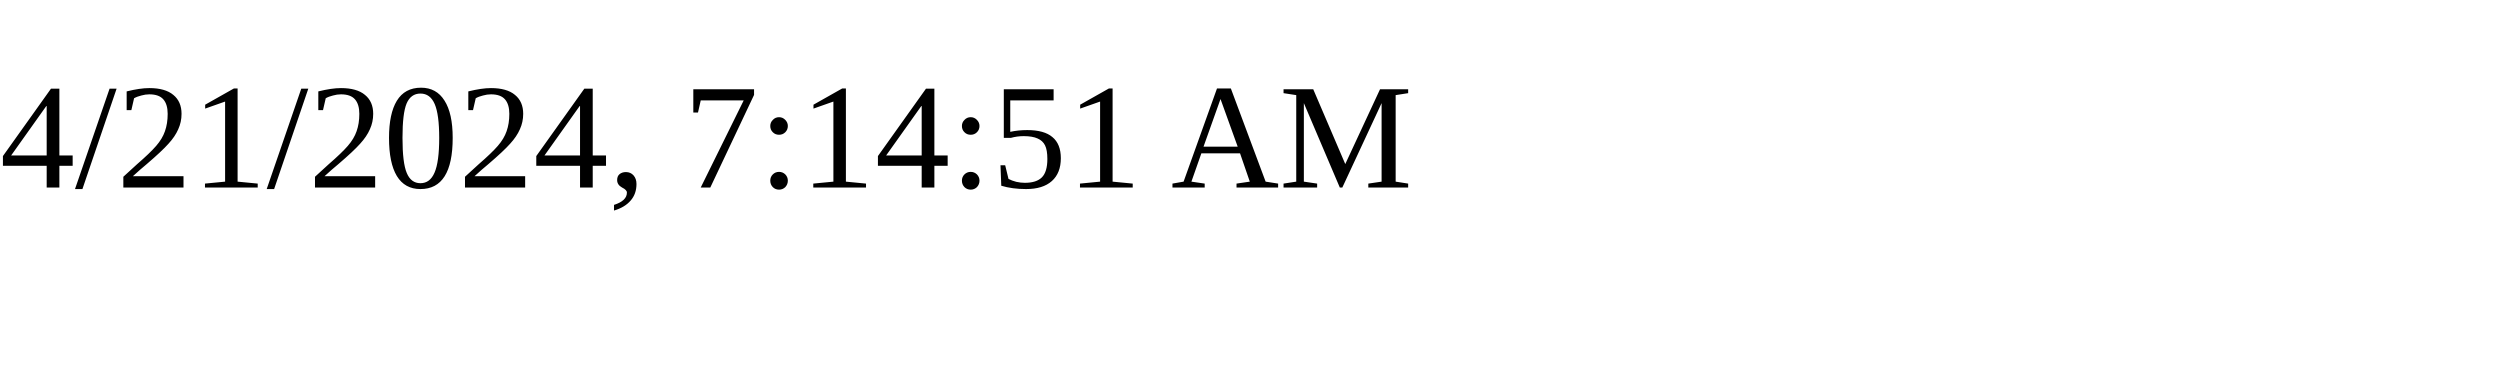
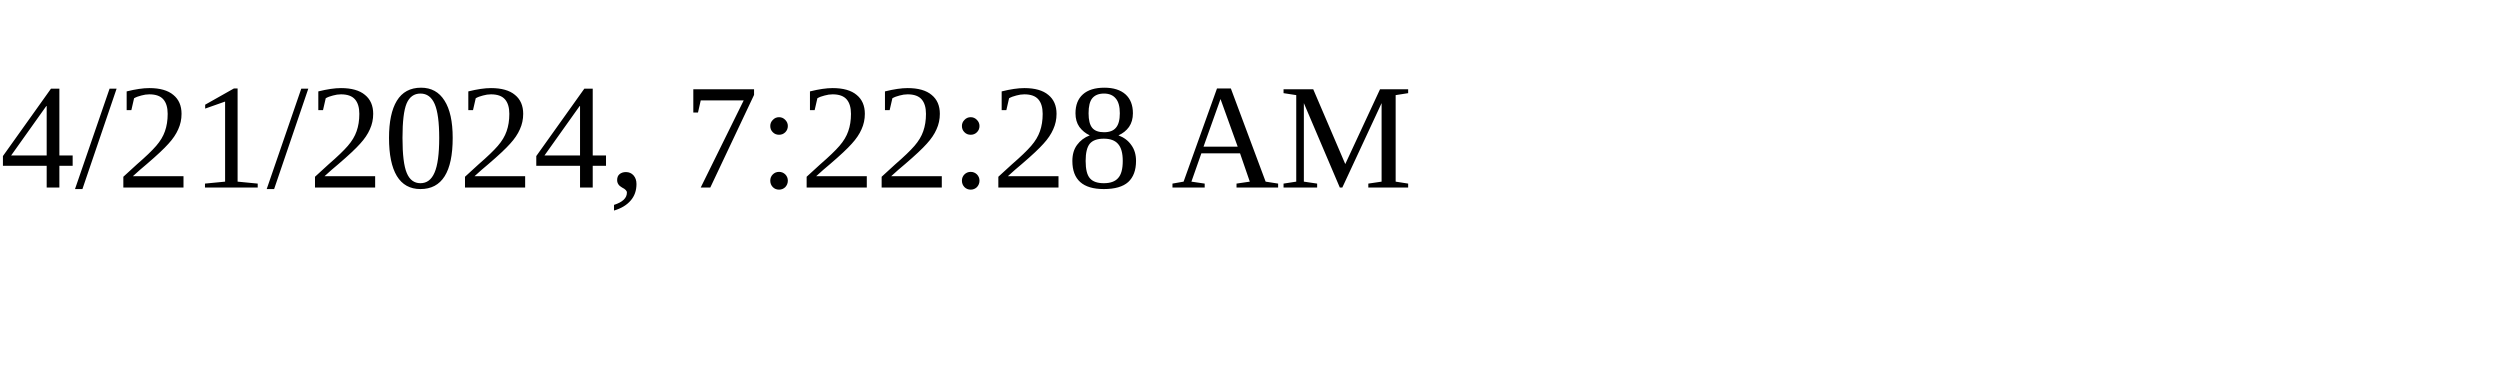
<svg xmlns="http://www.w3.org/2000/svg" height="30" width="200">
-   <text x="0" y="15">4/21/2024, 7:14:51 AM</text>
+   <text x="0" y="15">4/21/2024, 7:22:28 AM</text>
</svg>
